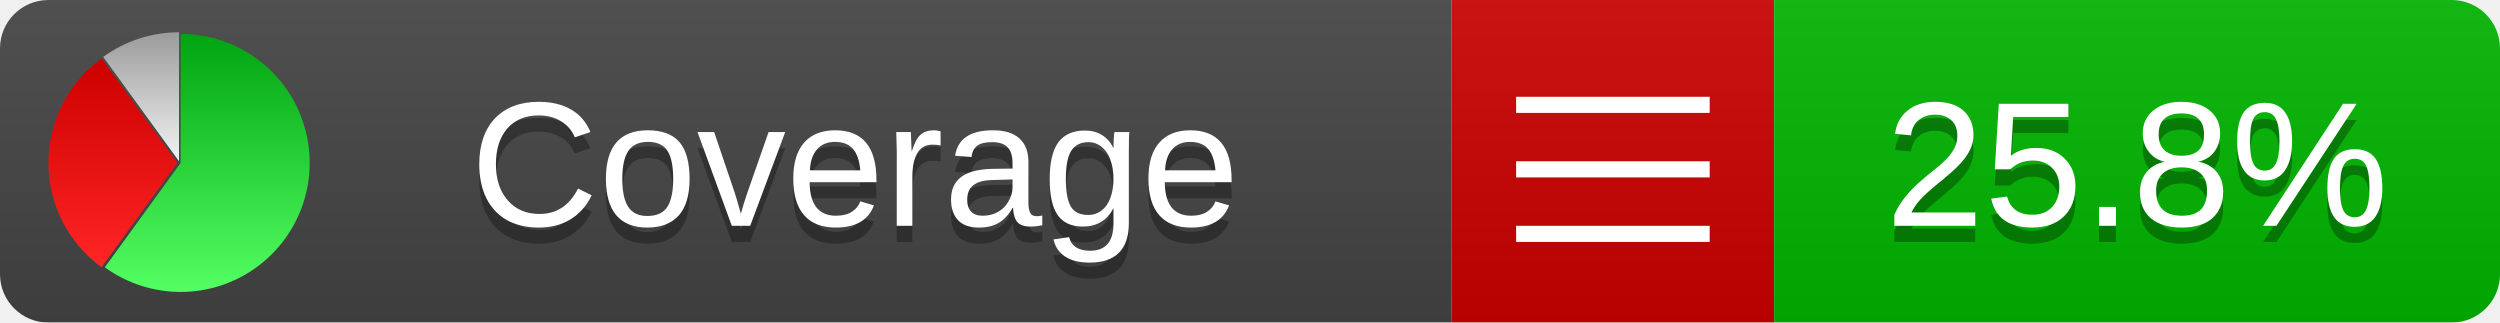
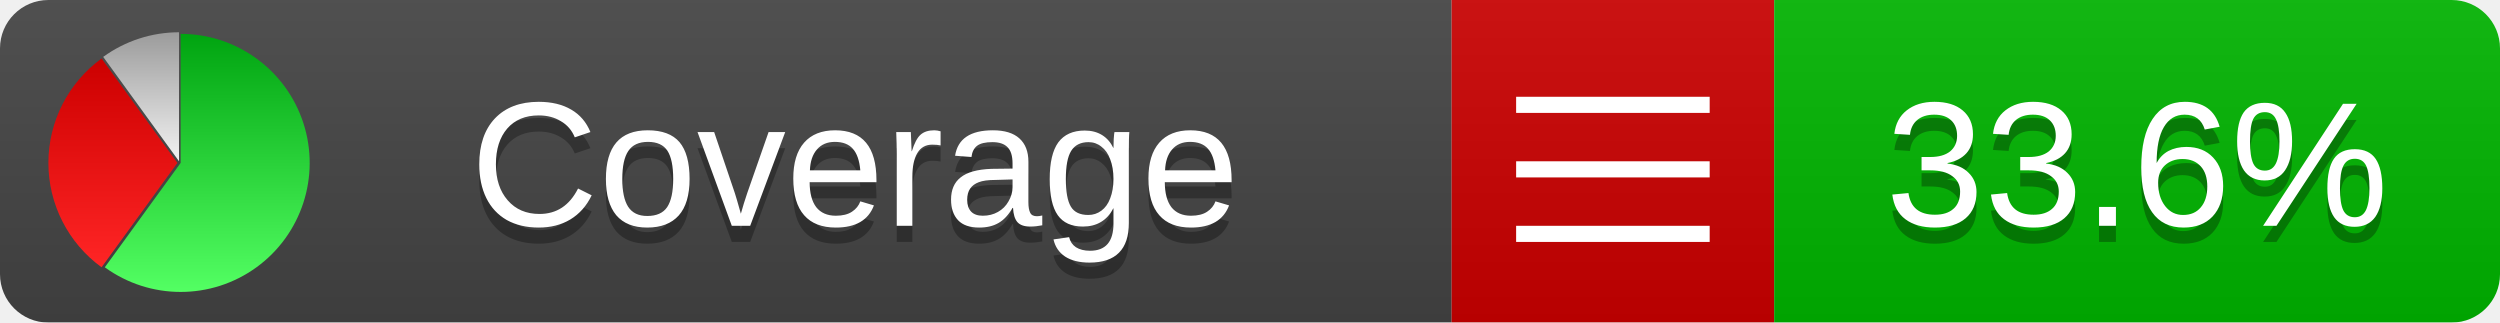
<svg xmlns="http://www.w3.org/2000/svg" xmlns:xlink="http://www.w3.org/1999/xlink" width="155" height="20">
  <style type="text/css">
          
            @keyframes fadeout {
              0 % { visibility: visible; opacity: 1; }
              40% { visibility: visible; opacity: 1; }
              50% { visibility: hidden; opacity: 0; }
              90% { visibility: hidden; opacity: 0; }
              100% { visibility: visible; opacity: 1; }
            }
            @keyframes fadein {
              0% { visibility: hidden; opacity: 0; }
              40% { visibility: hidden; opacity: 0; }
              50% { visibility: visible; opacity: 1; }
              90% { visibility: visible; opacity: 1; }
              100% { visibility: hidden; opacity: 0; }
            }
            .linecoverage {
                animation-duration: 10s;
                animation-name: fadeout;
                animation-iteration-count: infinite;
            }
            .branchcoverage {
                animation-duration: 10s;
                animation-name: fadein;
                animation-iteration-count: infinite;
            }
          
    </style>
  <defs>
    <linearGradient id="gradient" x2="0" y2="100%">
      <stop offset="0" stop-color="#bbb" stop-opacity=".1" />
      <stop offset="1" stop-opacity=".1" />
    </linearGradient>
    <linearGradient id="green" x2="0" y2="100%">
      <stop offset="0" stop-color="#00A410" />
      <stop offset="1" stop-color="#53FF63" />
    </linearGradient>
    <linearGradient id="red" x2="0" y2="100%">
      <stop offset="0" stop-color="#C00" />
      <stop offset="1" stop-color="#FF2525" />
    </linearGradient>
    <linearGradient id="gray" x2="0" y2="100%">
      <stop offset="0" stop-color="#9B9B9B" />
      <stop offset="1" stop-color="#F3F3F3" />
    </linearGradient>
    <mask id="mask">
      <rect width="155" height="20" rx="3" fill="#fff" />
    </mask>
    <g id="icon">
      <path style="fill:url(#green);" d="M205,202.5 l0,-200 a200,200 0 1,1 -117.558,361.803 z" />
      <path style="fill:url(#red);" d="M200,202.5 l-117.558,161.803 a200,200 0 0,1 0,-323.607 z" />
      <path style="fill:url(#gray);" d="M202.5,200 l-117.558,-161.803 a200,200 0 0,1 117.558,-38.196 z" />
    </g>
  </defs>
  <g mask="url(#mask)">
    <rect x="0" y="0" width="90" height="20" fill="#444" />
    <rect x="90" y="0" width="20" height="20" fill="#c00" />
    <rect x="110" y="0" width="45" height="20" fill="#00B600" />
    <rect x="0" y="0" width="155" height="20" fill="url(#gradient)" />
  </g>
  <g>
    <path class="" stroke="#fff" d="M94 6.5 h12 M94 10.5 h12 M94 14.5 h12" />
  </g>
  <g fill="#fff" text-anchor="middle" font-family="Verdana,Arial,Geneva,sans-serif" font-size="11">
    <a xlink:href="https://github.com/danielpalme/ReportGenerator" target="_top">
      <use xlink:href="#icon" transform="translate(3,2) scale(.04)" />
    </a>
    <text x="53" y="15" fill="#010101" fill-opacity=".3">Coverage</text>
    <text x="53" y="14" fill="#fff">Coverage</text>
-     <text class="" x="132.5" y="15" fill="#010101" fill-opacity=".3">25.8%</text>
-     <text class="" x="132.5" y="14">25.8%</text>
+     <text class="" x="132.5" y="15" fill="#010101" fill-opacity=".3">33.6%</text>
+     <text class="" x="132.5" y="14">33.6%</text>
  </g>
  <g>
    <rect class="" x="90" y="0" width="65" height="20" fill-opacity="0" />
  </g>
</svg>
